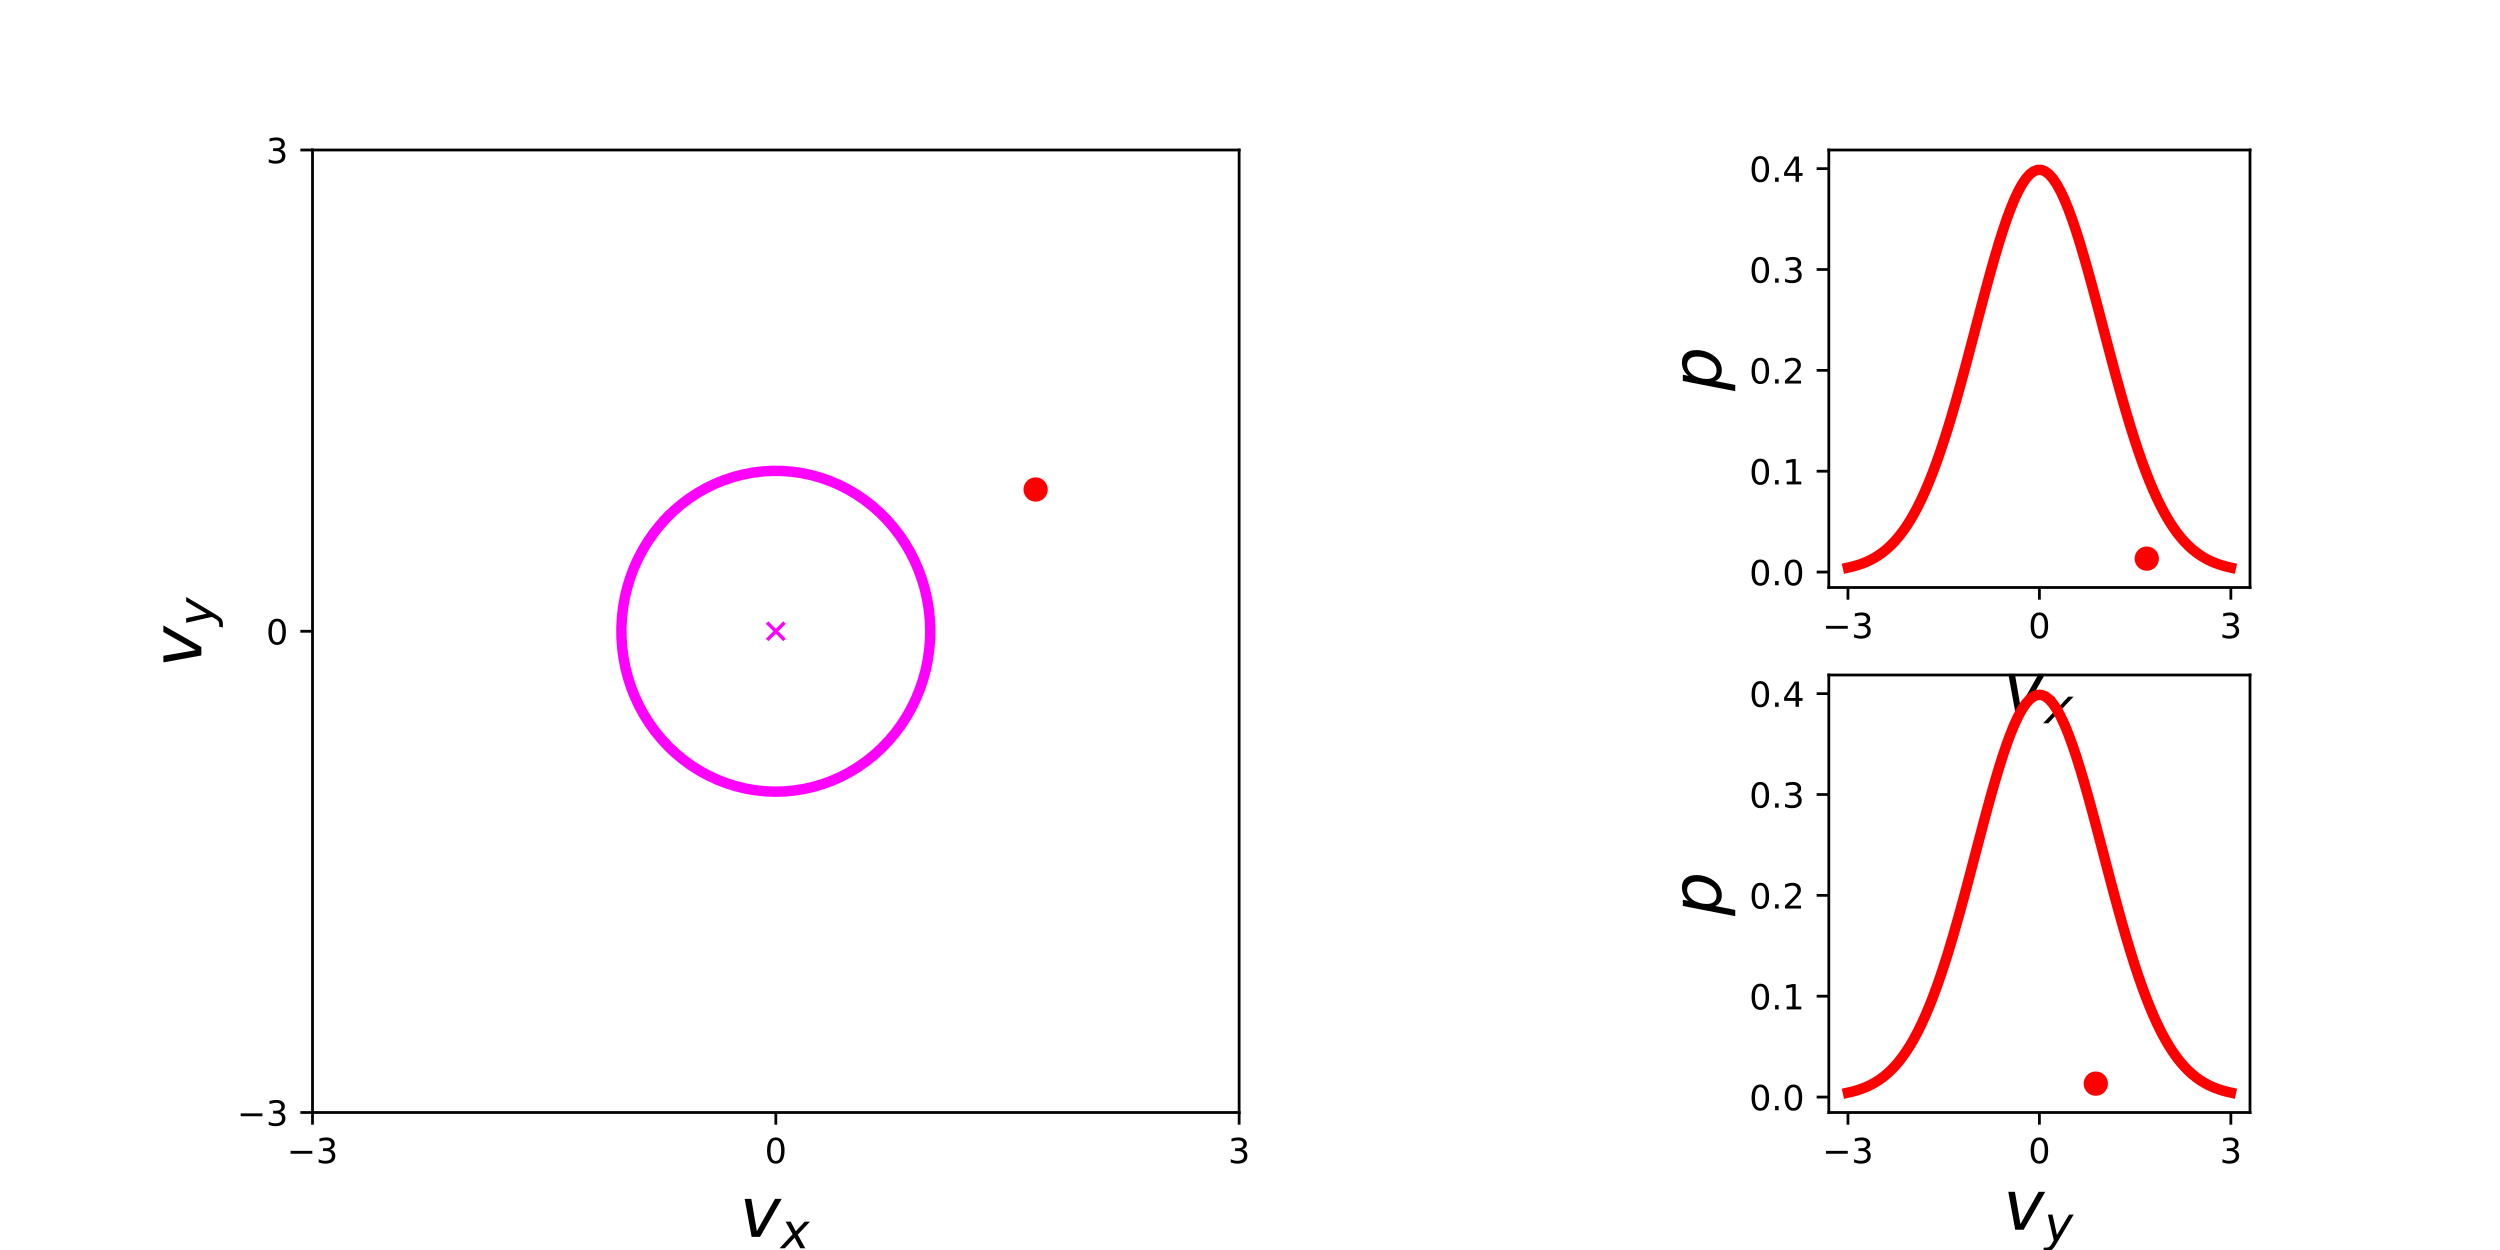
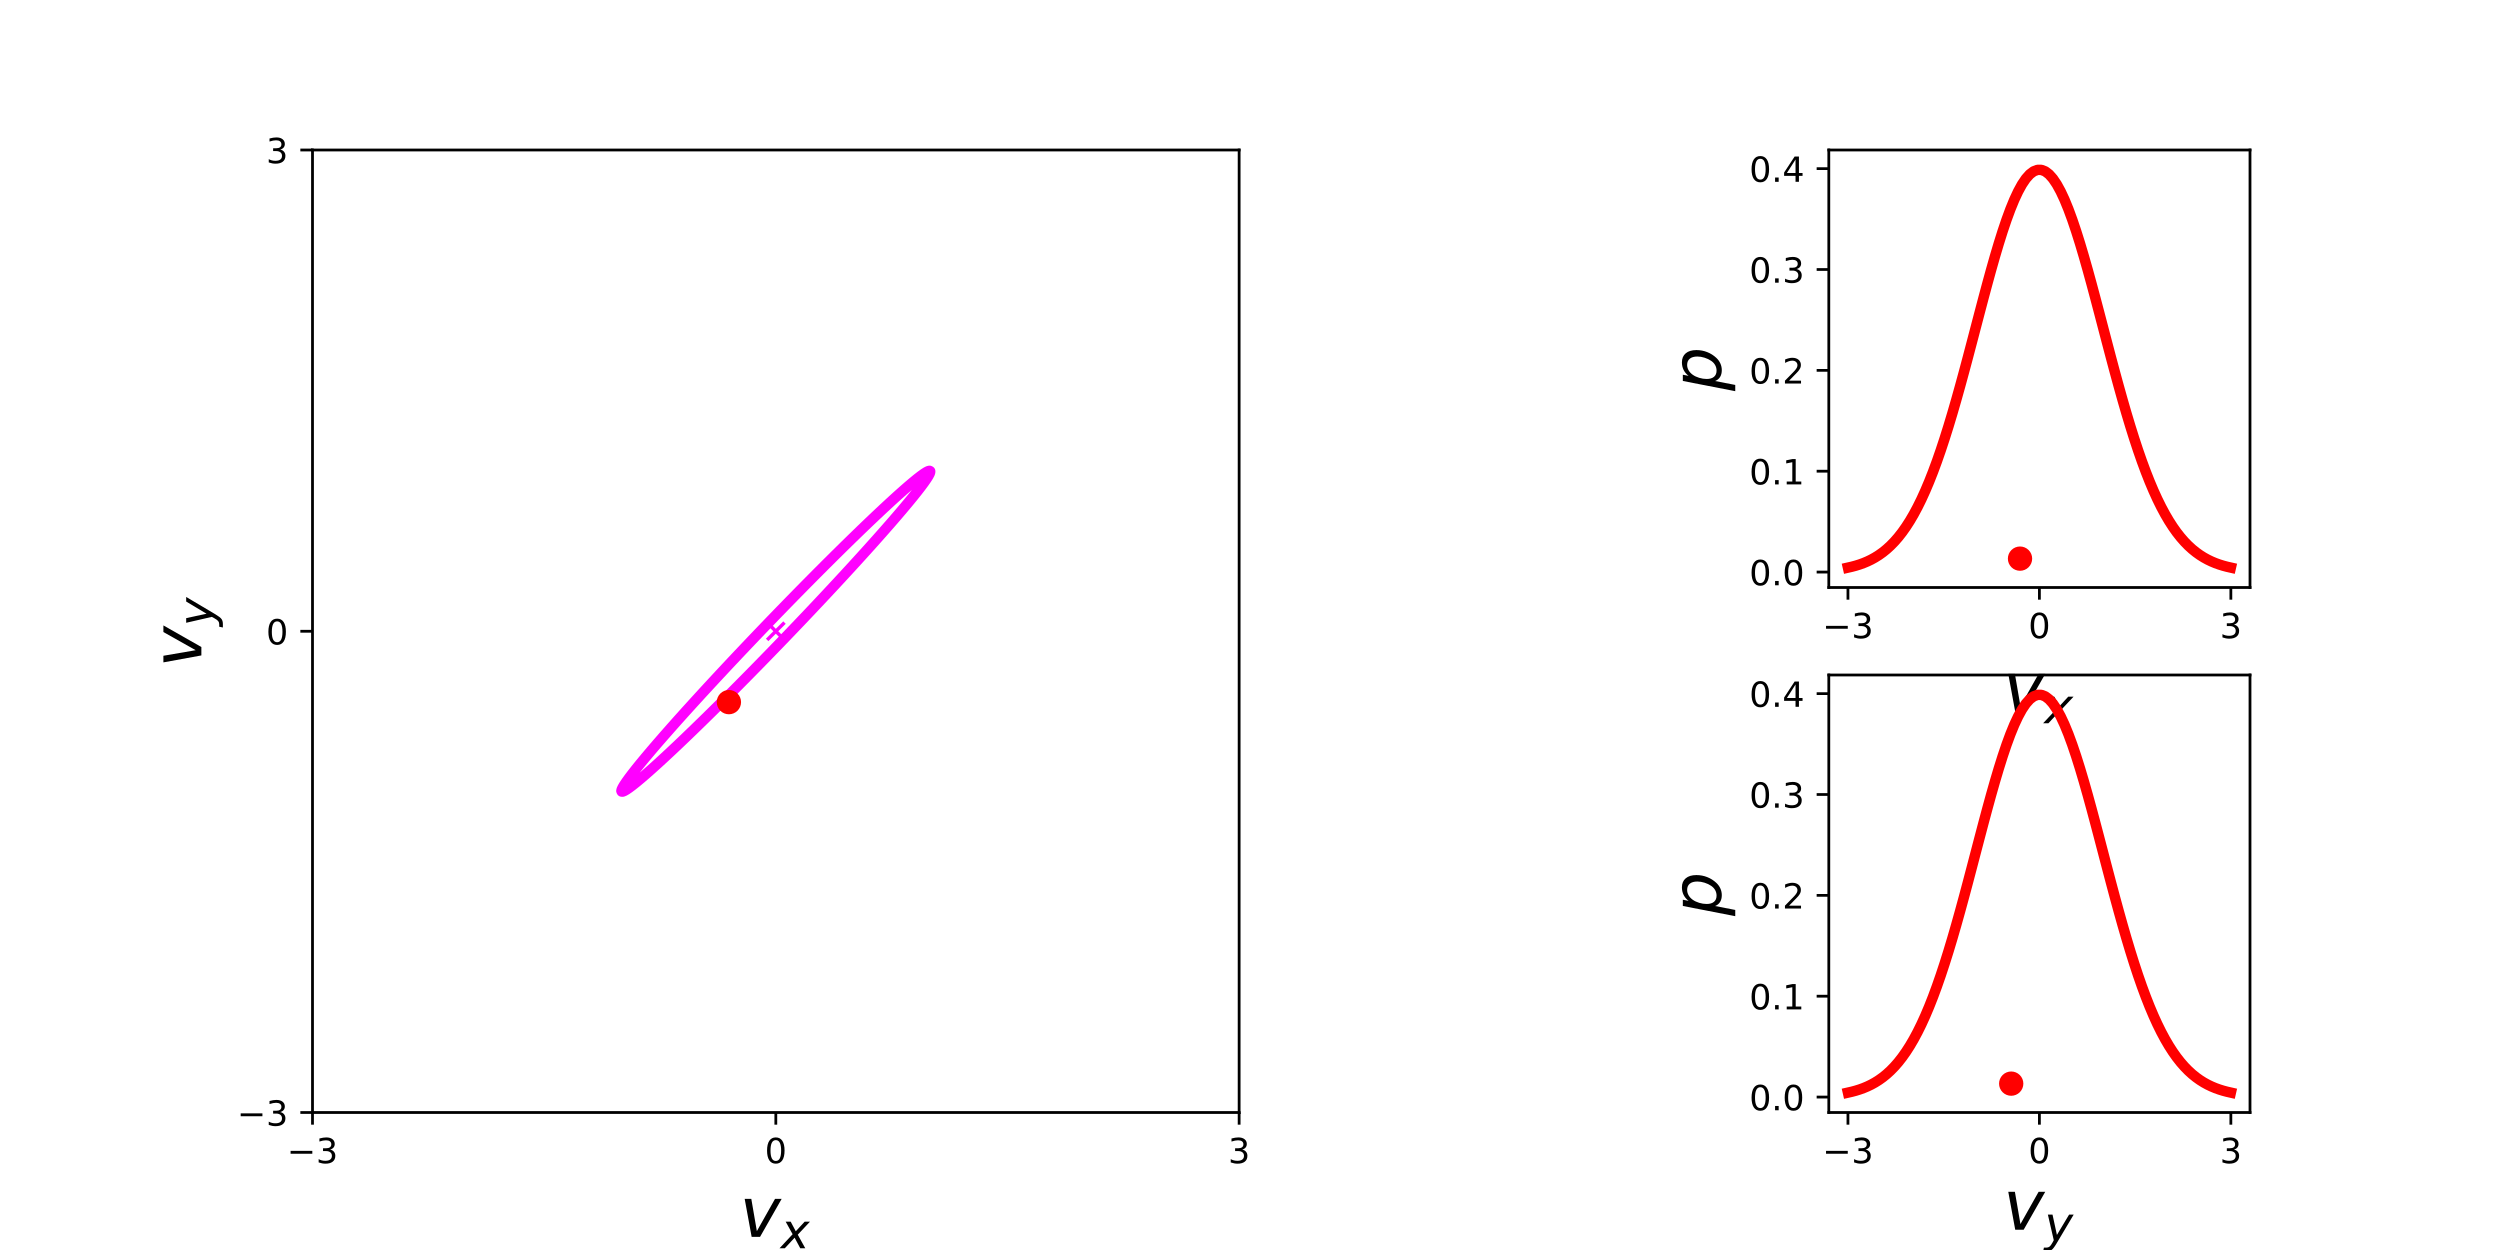
<svg xmlns="http://www.w3.org/2000/svg" xmlns:xlink="http://www.w3.org/1999/xlink" width="720pt" height="360pt" viewBox="0 0 720 360" version="1.1">
  <defs>
    <style type="text/css">*{stroke-linejoin: round; stroke-linecap: butt}</style>
  </defs>
  <g id="figure_1">
    <g id="patch_1">
      <path d="M 0 360  L 720 360  L 720 0  L 0 0  L 0 360  z " style="fill: none" />
    </g>
    <g id="axes_1" />
    <g id="axes_2" />
    <g id="axes_3" />
    <g id="axes_4" />
    <g id="axes_5" />
    <g id="axes_6" />
    <g id="axes_7" />
    <g id="axes_8" />
    <g id="axes_9">
      <g id="patch_2">
        <path d="M 90 320.4  L 356.87 320.4  L 356.87 43.2  L 90 43.2  L 90 320.4  z " style="fill: none" />
      </g>
      <g id="matplotlib.axis_1">
        <g id="xtick_1">
          <g id="line2d_1">
            <defs>
-               <path id="mcb1a6819c2" d="M 0 0  L 0 3.5  " style="stroke: #000000; stroke-width: 0.8" />
+               <path id="maa0706784d" d="M 0 0  L 0 3.5  " style="stroke: #000000; stroke-width: 0.8" />
            </defs>
            <g>
-               <use xlink:href="#mcb1a6819c2" x="90" y="320.4" style="stroke: #000000; stroke-width: 0.8" />
+               <use xlink:href="#maa0706784d" x="90" y="320.4" style="stroke: #000000; stroke-width: 0.8" />
            </g>
          </g>
          <g id="text_1">
            <g transform="translate(82.62891 334.9984) scale(0.1 -0.1)">
              <defs>
                <path id="DejaVuSans-2212" d="M 678 2272  L 4684 2272  L 4684 1741  L 678 1741  L 678 2272  z " transform="scale(0.015625)" />
                <path id="DejaVuSans-33" d="M 2597 2516  Q 3050 2419 3304 2112  Q 3559 1806 3559 1356  Q 3559 666 3084 287  Q 2609 -91 1734 -91  Q 1441 -91 1130 -33  Q 819 25 488 141  L 488 750  Q 750 597 1062 519  Q 1375 441 1716 441  Q 2309 441 2620 675  Q 2931 909 2931 1356  Q 2931 1769 2642 2001  Q 2353 2234 1838 2234  L 1294 2234  L 1294 2753  L 1863 2753  Q 2328 2753 2575 2939  Q 2822 3125 2822 3475  Q 2822 3834 2567 4026  Q 2313 4219 1838 4219  Q 1578 4219 1281 4162  Q 984 4106 628 3988  L 628 4550  Q 988 4650 1302 4700  Q 1616 4750 1894 4750  Q 2613 4750 3031 4423  Q 3450 4097 3450 3541  Q 3450 3153 3228 2886  Q 3006 2619 2597 2516  z " transform="scale(0.015625)" />
              </defs>
              <use xlink:href="#DejaVuSans-2212" />
              <use xlink:href="#DejaVuSans-33" transform="translate(83.78906 0)" />
            </g>
          </g>
        </g>
        <g id="xtick_2">
          <g id="line2d_2">
            <g>
-               <use xlink:href="#mcb1a6819c2" x="223.435" y="320.4" style="stroke: #000000; stroke-width: 0.8" />
+               <use xlink:href="#maa0706784d" x="223.435" y="320.4" style="stroke: #000000; stroke-width: 0.8" />
            </g>
          </g>
          <g id="text_2">
            <g transform="translate(220.2535 334.9984) scale(0.1 -0.1)">
              <defs>
                <path id="DejaVuSans-30" d="M 2034 4250  Q 1547 4250 1301 3770  Q 1056 3291 1056 2328  Q 1056 1369 1301 889  Q 1547 409 2034 409  Q 2525 409 2770 889  Q 3016 1369 3016 2328  Q 3016 3291 2770 3770  Q 2525 4250 2034 4250  z M 2034 4750  Q 2819 4750 3233 4129  Q 3647 3509 3647 2328  Q 3647 1150 3233 529  Q 2819 -91 2034 -91  Q 1250 -91 836 529  Q 422 1150 422 2328  Q 422 3509 836 4129  Q 1250 4750 2034 4750  z " transform="scale(0.015625)" />
              </defs>
              <use xlink:href="#DejaVuSans-30" />
            </g>
          </g>
        </g>
        <g id="xtick_3">
          <g id="line2d_3">
            <g>
-               <use xlink:href="#mcb1a6819c2" x="356.87" y="320.4" style="stroke: #000000; stroke-width: 0.8" />
+               <use xlink:href="#maa0706784d" x="356.87" y="320.4" style="stroke: #000000; stroke-width: 0.8" />
            </g>
          </g>
          <g id="text_3">
            <g transform="translate(353.6883 334.9984) scale(0.1 -0.1)">
              <use xlink:href="#DejaVuSans-33" />
            </g>
          </g>
        </g>
        <g id="text_4">
          <g transform="translate(213.0348 356.275) scale(0.2 -0.2)">
            <defs>
              <path id="DejaVuSans-Oblique-76" d="M 459 3500  L 1069 3500  L 1581 525  L 3256 3500  L 3866 3500  L 1875 0  L 1100 0  L 459 3500  z " transform="scale(0.015625)" />
              <path id="DejaVuSans-Oblique-78" d="M 3841 3500  L 2234 1784  L 3219 0  L 2559 0  L 1819 1388  L 531 0  L -166 0  L 1556 1844  L 641 3500  L 1300 3500  L 1972 2234  L 3144 3500  L 3841 3500  z " transform="scale(0.015625)" />
            </defs>
            <use xlink:href="#DejaVuSans-Oblique-76" transform="translate(0 0.3125)" />
            <use xlink:href="#DejaVuSans-Oblique-78" transform="translate(59.17969 -16.09375) scale(0.7)" />
          </g>
        </g>
      </g>
      <g id="matplotlib.axis_2">
        <g id="ytick_1">
          <g id="line2d_4">
            <defs>
-               <path id="m3bd72b417e" d="M 0 0  L -3.5 0  " style="stroke: #000000; stroke-width: 0.8" />
+               <path id="m2e314d49d0" d="M 0 0  L -3.5 0  " style="stroke: #000000; stroke-width: 0.8" />
            </defs>
            <g>
-               <use xlink:href="#m3bd72b417e" x="90" y="320.4" style="stroke: #000000; stroke-width: 0.8" />
+               <use xlink:href="#m2e314d49d0" x="90" y="320.4" style="stroke: #000000; stroke-width: 0.8" />
            </g>
          </g>
          <g id="text_5">
            <g transform="translate(68.25781 324.1992) scale(0.1 -0.1)">
              <use xlink:href="#DejaVuSans-2212" />
              <use xlink:href="#DejaVuSans-33" transform="translate(83.78906 0)" />
            </g>
          </g>
        </g>
        <g id="ytick_2">
          <g id="line2d_5">
            <g>
-               <use xlink:href="#m3bd72b417e" x="90" y="181.8" style="stroke: #000000; stroke-width: 0.8" />
+               <use xlink:href="#m2e314d49d0" x="90" y="181.8" style="stroke: #000000; stroke-width: 0.8" />
            </g>
          </g>
          <g id="text_6">
            <g transform="translate(76.6375 185.5992) scale(0.1 -0.1)">
              <use xlink:href="#DejaVuSans-30" />
            </g>
          </g>
        </g>
        <g id="ytick_3">
          <g id="line2d_6">
            <g>
-               <use xlink:href="#m3bd72b417e" x="90" y="43.2" style="stroke: #000000; stroke-width: 0.8" />
+               <use xlink:href="#m2e314d49d0" x="90" y="43.2" style="stroke: #000000; stroke-width: 0.8" />
            </g>
          </g>
          <g id="text_7">
            <g transform="translate(76.6375 46.99922) scale(0.1 -0.1)">
              <use xlink:href="#DejaVuSans-33" />
            </g>
          </g>
        </g>
        <g id="text_8">
          <g transform="translate(58.05781 192.2) rotate(-90) scale(0.2 -0.2)">
            <defs>
              <path id="DejaVuSans-Oblique-79" d="M 1588 -325  Q 1188 -997 936 -1164  Q 684 -1331 294 -1331  L -159 -1331  L -63 -850  L 269 -850  Q 509 -850 678 -719  Q 847 -588 1056 -206  L 1234 128  L 459 3500  L 1069 3500  L 1650 819  L 3256 3500  L 3859 3500  L 1588 -325  z " transform="scale(0.015625)" />
            </defs>
            <use xlink:href="#DejaVuSans-Oblique-76" transform="translate(0 0.3125)" />
            <use xlink:href="#DejaVuSans-Oblique-79" transform="translate(59.17969 -16.09375) scale(0.7)" />
          </g>
        </g>
      </g>
      <g id="line2d_7">
        <defs>
-           <path id="me25bc5cab5" d="M -2.5 2.5  L 2.5 -2.5  M -2.5 -2.5  L 2.5 2.5  " style="stroke: #ff00ff" />
+           <path id="m8264de5bcd" d="M -2.5 2.5  L 2.5 -2.5  M -2.5 -2.5  L 2.5 2.5  " style="stroke: #ff00ff" />
        </defs>
-         <g clip-path="url(#p17a800eccc)">
-           <use xlink:href="#me25bc5cab5" x="223.435" y="181.8" style="fill: #ff00ff; stroke: #ff00ff" />
+         <g clip-path="url(#pafde3e04aa)">
+           <use xlink:href="#m8264de5bcd" x="223.435" y="181.8" style="fill: #ff00ff; stroke: #ff00ff" />
        </g>
      </g>
      <g id="line2d_8">
-         <path d="M 191.984 149.132  L 194.042 147.125  L 196.218 145.259  L 198.504 143.54  L 200.891 141.974  L 203.368 140.569  L 205.926 139.33  L 208.554 138.262  L 211.243 137.37  L 213.98 136.656  L 216.756 136.124  L 219.558 135.776  L 222.376 135.613  L 225.199 135.636  L 228.014 135.845  L 230.811 136.24  L 233.578 136.817  L 236.304 137.576  L 238.978 138.513  L 241.59 139.624  L 244.129 140.905  L 246.584 142.351  L 248.946 143.955  L 251.206 145.712  L 253.354 147.614  L 255.381 149.654  L 257.279 151.823  L 259.041 154.113  L 260.66 156.515  L 262.129 159.018  L 263.442 161.613  L 264.595 164.289  L 265.581 167.036  L 266.397 169.843  L 267.041 172.697  L 267.509 175.588  L 267.8 178.504  L 267.912 181.433  L 267.844 184.364  L 267.598 187.285  L 267.175 190.183  L 266.575 193.048  L 265.801 195.867  L 264.857 198.63  L 263.746 201.325  L 262.472 203.941  L 261.042 206.468  L 259.46 208.896  L 257.733 211.215  L 255.868 213.415  L 253.872 215.488  L 251.754 217.426  L 249.521 219.22  L 247.184 220.863  L 244.751 222.349  L 242.232 223.671  L 239.638 224.825  L 236.978 225.806  L 234.264 226.61  L 231.506 227.233  L 228.715 227.673  L 225.904 227.929  L 223.082 227.999  L 220.262 227.882  L 217.454 227.58  L 214.671 227.094  L 211.923 226.426  L 209.221 225.578  L 206.577 224.553  L 204 223.356  L 201.502 221.992  L 199.092 220.467  L 196.78 218.785  L 194.575 216.955  L 192.487 214.983  L 190.523 212.877  L 188.692 210.646  L 187 208.299  L 185.456 205.846  L 184.064 203.295  L 182.831 200.658  L 181.761 197.945  L 180.859 195.167  L 180.128 192.336  L 179.572 189.461  L 179.193 186.556  L 178.992 183.632  L 178.969 180.701  L 179.126 177.773  L 179.461 174.862  L 179.973 171.979  L 180.66 169.136  L 181.52 166.344  L 182.548 163.613  L 183.74 160.956  L 185.093 158.383  L 186.6 155.905  L 188.255 153.53  L 190.052 151.269  L 191.984 149.132  " clip-path="url(#p17a800eccc)" style="fill: none; stroke: #ff00ff; stroke-width: 3; stroke-linecap: square" />
+         <path d="M 221.211 179.49  L 224.033 176.568  L 226.852 173.667  L 229.658 170.799  L 232.439 167.976  L 235.183 165.207  L 237.88 162.506  L 240.519 159.883  L 243.09 157.347  L 245.581 154.91  L 247.982 152.582  L 250.285 150.371  L 252.48 148.286  L 254.558 146.337  L 256.511 144.53  L 258.33 142.874  L 260.009 141.374  L 261.541 140.037  L 262.919 138.868  L 264.138 137.872  L 265.194 137.053  L 266.081 136.414  L 266.796 135.958  L 267.337 135.686  L 267.701 135.6  L 267.887 135.7  L 267.894 135.986  L 267.722 136.456  L 267.371 137.109  L 266.844 137.942  L 266.142 138.951  L 265.267 140.133  L 264.225 141.483  L 263.018 142.995  L 261.652 144.663  L 260.131 146.481  L 258.464 148.441  L 256.655 150.535  L 254.712 152.755  L 252.643 155.093  L 250.457 157.537  L 248.162 160.08  L 245.767 162.71  L 243.283 165.416  L 240.718 168.189  L 238.084 171.017  L 235.391 173.888  L 232.65 176.79  L 229.871 179.713  L 227.067 182.645  L 224.248 185.573  L 221.426 188.486  L 218.612 191.372  L 215.817 194.219  L 213.053 197.016  L 210.331 199.752  L 207.662 202.416  L 205.056 204.997  L 202.524 207.484  L 200.076 209.868  L 197.723 212.139  L 195.473 214.288  L 193.335 216.306  L 191.319 218.185  L 189.432 219.917  L 187.682 221.496  L 186.076 222.915  L 184.62 224.169  L 183.321 225.252  L 182.183 226.16  L 181.211 226.889  L 180.409 227.437  L 179.781 227.801  L 179.328 227.98  L 179.053 227.973  L 178.957 227.78  L 179.039 227.402  L 179.301 226.84  L 179.74 226.097  L 180.355 225.175  L 181.144 224.079  L 182.103 222.813  L 183.228 221.381  L 184.515 219.79  L 185.959 218.046  L 187.554 216.157  L 189.293 214.128  L 191.17 211.97  L 193.177 209.69  L 195.305 207.298  L 197.547 204.803  L 199.893 202.216  L 202.334 199.546  L 204.86 196.805  L 207.461 194.003  L 210.125 191.153  L 212.844 188.264  L 215.605 185.35  L 218.398 182.421  L 221.211 179.49  " clip-path="url(#pafde3e04aa)" style="fill: none; stroke: #ff00ff; stroke-width: 3; stroke-linecap: square" />
      </g>
      <g id="line2d_9">
-         <path d="M 298.262 140.977  " clip-path="url(#p17a800eccc)" style="fill: none; stroke: #ff0000; stroke-width: 3; stroke-linecap: square" />
+         <path d="M 209.924 202.215  " clip-path="url(#pafde3e04aa)" style="fill: none; stroke: #ff0000; stroke-width: 3; stroke-linecap: square" />
        <defs>
-           <path id="ma39005c902" d="M 0 3  C 0.796 3 1.559 2.684 2.121 2.121  C 2.684 1.559 3 0.796 3 0  C 3 -0.796 2.684 -1.559 2.121 -2.121  C 1.559 -2.684 0.796 -3 0 -3  C -0.796 -3 -1.559 -2.684 -2.121 -2.121  C -2.684 -1.559 -3 -0.796 -3 0  C -3 0.796 -2.684 1.559 -2.121 2.121  C -1.559 2.684 -0.796 3 0 3  z " style="stroke: #ff0000" />
+           <path id="m47c8192822" d="M 0 3  C 0.796 3 1.559 2.684 2.121 2.121  C 2.684 1.559 3 0.796 3 0  C 3 -0.796 2.684 -1.559 2.121 -2.121  C 1.559 -2.684 0.796 -3 0 -3  C -0.796 -3 -1.559 -2.684 -2.121 -2.121  C -2.684 -1.559 -3 -0.796 -3 0  C -3 0.796 -2.684 1.559 -2.121 2.121  C -1.559 2.684 -0.796 3 0 3  z " style="stroke: #ff0000" />
        </defs>
-         <g clip-path="url(#p17a800eccc)">
-           <use xlink:href="#ma39005c902" x="298.262" y="140.977" style="fill: #ff0000; stroke: #ff0000" />
+         <g clip-path="url(#pafde3e04aa)">
+           <use xlink:href="#m47c8192822" x="209.924" y="202.215" style="fill: #ff0000; stroke: #ff0000" />
        </g>
      </g>
      <g id="patch_3">
        <path d="M 90 320.4  L 90 43.2  " style="fill: none; stroke: #000000; stroke-width: 0.8; stroke-linejoin: miter; stroke-linecap: square" />
      </g>
      <g id="patch_4">
        <path d="M 356.87 320.4  L 356.87 43.2  " style="fill: none; stroke: #000000; stroke-width: 0.8; stroke-linejoin: miter; stroke-linecap: square" />
      </g>
      <g id="patch_5">
        <path d="M 90 320.4  L 356.87 320.4  " style="fill: none; stroke: #000000; stroke-width: 0.8; stroke-linejoin: miter; stroke-linecap: square" />
      </g>
      <g id="patch_6">
        <path d="M 90 43.2  L 356.87 43.2  " style="fill: none; stroke: #000000; stroke-width: 0.8; stroke-linejoin: miter; stroke-linecap: square" />
      </g>
    </g>
    <g id="axes_10">
      <g id="patch_7">
        <path d="M 526.696 169.2  L 648 169.2  L 648 43.2  L 526.696 43.2  L 526.696 169.2  z " style="fill: none" />
      </g>
      <g id="matplotlib.axis_3">
        <g id="xtick_4">
          <g id="line2d_10">
            <g>
-               <use xlink:href="#mcb1a6819c2" x="532.209" y="169.2" style="stroke: #000000; stroke-width: 0.8" />
+               <use xlink:href="#maa0706784d" x="532.209" y="169.2" style="stroke: #000000; stroke-width: 0.8" />
            </g>
          </g>
          <g id="text_9">
            <g transform="translate(524.8384 183.7984) scale(0.1 -0.1)">
              <use xlink:href="#DejaVuSans-2212" />
              <use xlink:href="#DejaVuSans-33" transform="translate(83.78906 0)" />
            </g>
          </g>
        </g>
        <g id="xtick_5">
          <g id="line2d_11">
            <g>
-               <use xlink:href="#mcb1a6819c2" x="587.348" y="169.2" style="stroke: #000000; stroke-width: 0.8" />
+               <use xlink:href="#maa0706784d" x="587.348" y="169.2" style="stroke: #000000; stroke-width: 0.8" />
            </g>
          </g>
          <g id="text_10">
            <g transform="translate(584.1666 183.7984) scale(0.1 -0.1)">
              <use xlink:href="#DejaVuSans-30" />
            </g>
          </g>
        </g>
        <g id="xtick_6">
          <g id="line2d_12">
            <g>
-               <use xlink:href="#mcb1a6819c2" x="642.486" y="169.2" style="stroke: #000000; stroke-width: 0.8" />
+               <use xlink:href="#maa0706784d" x="642.486" y="169.2" style="stroke: #000000; stroke-width: 0.8" />
            </g>
          </g>
          <g id="text_11">
            <g transform="translate(639.3049 183.7984) scale(0.1 -0.1)">
              <use xlink:href="#DejaVuSans-33" />
            </g>
          </g>
        </g>
        <g id="text_12">
          <g transform="translate(576.9478 205.075) scale(0.2 -0.2)">
            <use xlink:href="#DejaVuSans-Oblique-76" transform="translate(0 0.3125)" />
            <use xlink:href="#DejaVuSans-Oblique-78" transform="translate(59.17969 -16.09375) scale(0.7)" />
          </g>
        </g>
      </g>
      <g id="matplotlib.axis_4">
        <g id="ytick_4">
          <g id="line2d_13">
            <g>
-               <use xlink:href="#m3bd72b417e" x="526.696" y="164.76" style="stroke: #000000; stroke-width: 0.8" />
+               <use xlink:href="#m2e314d49d0" x="526.696" y="164.76" style="stroke: #000000; stroke-width: 0.8" />
            </g>
          </g>
          <g id="text_13">
            <g transform="translate(503.7925 168.5593) scale(0.1 -0.1)">
              <defs>
                <path id="DejaVuSans-2e" d="M 684 794  L 1344 794  L 1344 0  L 684 0  L 684 794  z " transform="scale(0.015625)" />
              </defs>
              <use xlink:href="#DejaVuSans-30" />
              <use xlink:href="#DejaVuSans-2e" transform="translate(63.62305 0)" />
              <use xlink:href="#DejaVuSans-30" transform="translate(95.41016 0)" />
            </g>
          </g>
        </g>
        <g id="ytick_5">
          <g id="line2d_14">
            <g>
-               <use xlink:href="#m3bd72b417e" x="526.696" y="135.712" style="stroke: #000000; stroke-width: 0.8" />
+               <use xlink:href="#m2e314d49d0" x="526.696" y="135.712" style="stroke: #000000; stroke-width: 0.8" />
            </g>
          </g>
          <g id="text_14">
            <g transform="translate(503.7925 139.511) scale(0.1 -0.1)">
              <defs>
                <path id="DejaVuSans-31" d="M 794 531  L 1825 531  L 1825 4091  L 703 3866  L 703 4441  L 1819 4666  L 2450 4666  L 2450 531  L 3481 531  L 3481 0  L 794 0  L 794 531  z " transform="scale(0.015625)" />
              </defs>
              <use xlink:href="#DejaVuSans-30" />
              <use xlink:href="#DejaVuSans-2e" transform="translate(63.62305 0)" />
              <use xlink:href="#DejaVuSans-31" transform="translate(95.41016 0)" />
            </g>
          </g>
        </g>
        <g id="ytick_6">
          <g id="line2d_15">
            <g>
-               <use xlink:href="#m3bd72b417e" x="526.696" y="106.663" style="stroke: #000000; stroke-width: 0.8" />
+               <use xlink:href="#m2e314d49d0" x="526.696" y="106.663" style="stroke: #000000; stroke-width: 0.8" />
            </g>
          </g>
          <g id="text_15">
            <g transform="translate(503.7925 110.4627) scale(0.1 -0.1)">
              <defs>
                <path id="DejaVuSans-32" d="M 1228 531  L 3431 531  L 3431 0  L 469 0  L 469 531  Q 828 903 1448 1529  Q 2069 2156 2228 2338  Q 2531 2678 2651 2914  Q 2772 3150 2772 3378  Q 2772 3750 2511 3984  Q 2250 4219 1831 4219  Q 1534 4219 1204 4116  Q 875 4013 500 3803  L 500 4441  Q 881 4594 1212 4672  Q 1544 4750 1819 4750  Q 2544 4750 2975 4387  Q 3406 4025 3406 3419  Q 3406 3131 3298 2873  Q 3191 2616 2906 2266  Q 2828 2175 2409 1742  Q 1991 1309 1228 531  z " transform="scale(0.015625)" />
              </defs>
              <use xlink:href="#DejaVuSans-30" />
              <use xlink:href="#DejaVuSans-2e" transform="translate(63.62305 0)" />
              <use xlink:href="#DejaVuSans-32" transform="translate(95.41016 0)" />
            </g>
          </g>
        </g>
        <g id="ytick_7">
          <g id="line2d_16">
            <g>
-               <use xlink:href="#m3bd72b417e" x="526.696" y="77.615" style="stroke: #000000; stroke-width: 0.8" />
+               <use xlink:href="#m2e314d49d0" x="526.696" y="77.615" style="stroke: #000000; stroke-width: 0.8" />
            </g>
          </g>
          <g id="text_16">
            <g transform="translate(503.7925 81.41437) scale(0.1 -0.1)">
              <use xlink:href="#DejaVuSans-30" />
              <use xlink:href="#DejaVuSans-2e" transform="translate(63.62305 0)" />
              <use xlink:href="#DejaVuSans-33" transform="translate(95.41016 0)" />
            </g>
          </g>
        </g>
        <g id="ytick_8">
          <g id="line2d_17">
            <g>
-               <use xlink:href="#m3bd72b417e" x="526.696" y="48.567" style="stroke: #000000; stroke-width: 0.8" />
+               <use xlink:href="#m2e314d49d0" x="526.696" y="48.567" style="stroke: #000000; stroke-width: 0.8" />
            </g>
          </g>
          <g id="text_17">
            <g transform="translate(503.7925 52.36605) scale(0.1 -0.1)">
              <defs>
                <path id="DejaVuSans-34" d="M 2419 4116  L 825 1625  L 2419 1625  L 2419 4116  z M 2253 4666  L 3047 4666  L 3047 1625  L 3713 1625  L 3713 1100  L 3047 1100  L 3047 0  L 2419 0  L 2419 1100  L 313 1100  L 313 1709  L 2253 4666  z " transform="scale(0.015625)" />
              </defs>
              <use xlink:href="#DejaVuSans-30" />
              <use xlink:href="#DejaVuSans-2e" transform="translate(63.62305 0)" />
              <use xlink:href="#DejaVuSans-34" transform="translate(95.41016 0)" />
            </g>
          </g>
        </g>
        <g id="text_18">
          <g transform="translate(495.5925 112.6) rotate(-90) scale(0.2 -0.2)">
            <defs>
              <path id="DejaVuSans-Oblique-70" d="M 3175 2156  Q 3175 2616 2975 2859  Q 2775 3103 2400 3103  Q 2144 3103 1911 2972  Q 1678 2841 1497 2591  Q 1319 2344 1212 1994  Q 1106 1644 1106 1300  Q 1106 863 1306 627  Q 1506 391 1875 391  Q 2147 391 2380 519  Q 2613 647 2778 891  Q 2956 1147 3065 1494  Q 3175 1841 3175 2156  z M 1394 2969  Q 1625 3272 1939 3428  Q 2253 3584 2638 3584  Q 3175 3584 3472 3232  Q 3769 2881 3769 2247  Q 3769 1728 3584 1258  Q 3400 788 3053 416  Q 2822 169 2531 39  Q 2241 -91 1919 -91  Q 1547 -91 1294 64  Q 1041 219 916 525  L 556 -1331  L -19 -1331  L 922 3500  L 1497 3500  L 1394 2969  z " transform="scale(0.015625)" />
            </defs>
            <use xlink:href="#DejaVuSans-Oblique-70" />
          </g>
        </g>
      </g>
      <g id="line2d_18">
-         <path d="M 532.209 163.473  L 533.323 163.219  L 534.437 162.922  L 535.551 162.575  L 536.665 162.173  L 537.779 161.708  L 538.893 161.173  L 540.007 160.559  L 541.121 159.858  L 542.235 159.062  L 543.349 158.16  L 544.462 157.143  L 545.576 156.002  L 546.69 154.727  L 547.804 153.309  L 548.918 151.738  L 550.032 150.006  L 551.146 148.104  L 552.26 146.027  L 553.374 143.768  L 554.488 141.322  L 555.602 138.688  L 556.715 135.864  L 557.829 132.851  L 558.943 129.653  L 560.057 126.277  L 561.171 122.731  L 562.285 119.026  L 563.399 115.176  L 564.513 111.2  L 565.627 107.118  L 566.741 102.951  L 567.854 98.726  L 568.968 94.472  L 570.082 90.217  L 571.196 85.995  L 572.31 81.838  L 573.424 77.783  L 574.538 73.863  L 575.652 70.116  L 576.766 66.575  L 577.88 63.275  L 578.994 60.248  L 580.107 57.526  L 581.221 55.137  L 582.335 53.105  L 583.449 51.452  L 584.563 50.197  L 585.677 49.352  L 586.791 48.927  L 587.905 48.927  L 589.019 49.352  L 590.133 50.197  L 591.246 51.452  L 592.36 53.105  L 593.474 55.137  L 594.588 57.526  L 595.702 60.248  L 596.816 63.275  L 597.93 66.575  L 599.044 70.116  L 600.158 73.863  L 601.272 77.783  L 602.386 81.838  L 603.499 85.995  L 604.613 90.217  L 605.727 94.472  L 606.841 98.726  L 607.955 102.951  L 609.069 107.118  L 610.183 111.2  L 611.297 115.176  L 612.411 119.026  L 613.525 122.731  L 614.639 126.277  L 615.752 129.653  L 616.866 132.851  L 617.98 135.864  L 619.094 138.688  L 620.208 141.322  L 621.322 143.768  L 622.436 146.027  L 623.55 148.104  L 624.664 150.006  L 625.778 151.738  L 626.891 153.309  L 628.005 154.727  L 629.119 156.002  L 630.233 157.143  L 631.347 158.16  L 632.461 159.062  L 633.575 159.858  L 634.689 160.559  L 635.803 161.173  L 636.917 161.708  L 638.031 162.173  L 639.144 162.575  L 640.258 162.922  L 641.372 163.219  L 642.486 163.473  " clip-path="url(#pdb6c690227)" style="fill: none; stroke: #ff0000; stroke-width: 3; stroke-linecap: square" />
+         <path d="M 532.209 163.473  L 533.323 163.219  L 534.437 162.922  L 535.551 162.575  L 536.665 162.173  L 537.779 161.708  L 538.893 161.173  L 540.007 160.559  L 541.121 159.858  L 542.235 159.062  L 543.349 158.16  L 544.462 157.143  L 545.576 156.002  L 546.69 154.727  L 547.804 153.309  L 548.918 151.738  L 550.032 150.006  L 551.146 148.104  L 552.26 146.027  L 553.374 143.768  L 554.488 141.322  L 555.602 138.688  L 556.715 135.864  L 557.829 132.851  L 558.943 129.653  L 560.057 126.277  L 561.171 122.731  L 562.285 119.026  L 563.399 115.176  L 564.513 111.2  L 565.627 107.118  L 566.741 102.951  L 567.854 98.726  L 568.968 94.472  L 570.082 90.217  L 571.196 85.995  L 572.31 81.838  L 573.424 77.783  L 574.538 73.863  L 575.652 70.116  L 576.766 66.575  L 577.88 63.275  L 578.994 60.248  L 580.107 57.526  L 581.221 55.137  L 582.335 53.105  L 583.449 51.452  L 584.563 50.197  L 585.677 49.352  L 586.791 48.927  L 587.905 48.927  L 589.019 49.352  L 590.133 50.197  L 591.246 51.452  L 592.36 53.105  L 593.474 55.137  L 594.588 57.526  L 595.702 60.248  L 596.816 63.275  L 597.93 66.575  L 599.044 70.116  L 600.158 73.863  L 601.272 77.783  L 602.386 81.838  L 603.499 85.995  L 604.613 90.217  L 605.727 94.472  L 606.841 98.726  L 607.955 102.951  L 609.069 107.118  L 610.183 111.2  L 611.297 115.176  L 612.411 119.026  L 613.525 122.731  L 614.639 126.277  L 615.752 129.653  L 616.866 132.851  L 617.98 135.864  L 619.094 138.688  L 620.208 141.322  L 621.322 143.768  L 622.436 146.027  L 623.55 148.104  L 624.664 150.006  L 625.778 151.738  L 626.891 153.309  L 628.005 154.727  L 629.119 156.002  L 630.233 157.143  L 631.347 158.16  L 632.461 159.062  L 633.575 159.858  L 634.689 160.559  L 635.803 161.173  L 636.917 161.708  L 638.031 162.173  L 639.144 162.575  L 640.258 162.922  L 641.372 163.219  L 642.486 163.473  " clip-path="url(#p33964b046a)" style="fill: none; stroke: #ff0000; stroke-width: 3; stroke-linecap: square" />
      </g>
      <g id="line2d_19">
-         <path d="M 618.268 160.887  " clip-path="url(#pdb6c690227)" style="fill: none; stroke: #ff0000; stroke-width: 3; stroke-linecap: square" />
-         <g clip-path="url(#pdb6c690227)">
-           <use xlink:href="#ma39005c902" x="618.268" y="160.887" style="fill: #ff0000; stroke: #ff0000" />
+         <path d="M 581.765 160.887  " clip-path="url(#p33964b046a)" style="fill: none; stroke: #ff0000; stroke-width: 3; stroke-linecap: square" />
+         <g clip-path="url(#p33964b046a)">
+           <use xlink:href="#m47c8192822" x="581.765" y="160.887" style="fill: #ff0000; stroke: #ff0000" />
        </g>
      </g>
      <g id="patch_8">
        <path d="M 526.696 169.2  L 526.696 43.2  " style="fill: none; stroke: #000000; stroke-width: 0.8; stroke-linejoin: miter; stroke-linecap: square" />
      </g>
      <g id="patch_9">
        <path d="M 648 169.2  L 648 43.2  " style="fill: none; stroke: #000000; stroke-width: 0.8; stroke-linejoin: miter; stroke-linecap: square" />
      </g>
      <g id="patch_10">
        <path d="M 526.696 169.2  L 648 169.2  " style="fill: none; stroke: #000000; stroke-width: 0.8; stroke-linejoin: miter; stroke-linecap: square" />
      </g>
      <g id="patch_11">
        <path d="M 526.696 43.2  L 648 43.2  " style="fill: none; stroke: #000000; stroke-width: 0.8; stroke-linejoin: miter; stroke-linecap: square" />
      </g>
    </g>
    <g id="axes_11">
      <g id="patch_12">
        <path d="M 526.696 320.4  L 648 320.4  L 648 194.4  L 526.696 194.4  L 526.696 320.4  z " style="fill: none" />
      </g>
      <g id="matplotlib.axis_5">
        <g id="xtick_7">
          <g id="line2d_20">
            <g>
-               <use xlink:href="#mcb1a6819c2" x="532.209" y="320.4" style="stroke: #000000; stroke-width: 0.8" />
+               <use xlink:href="#maa0706784d" x="532.209" y="320.4" style="stroke: #000000; stroke-width: 0.8" />
            </g>
          </g>
          <g id="text_19">
            <g transform="translate(524.8384 334.9984) scale(0.1 -0.1)">
              <use xlink:href="#DejaVuSans-2212" />
              <use xlink:href="#DejaVuSans-33" transform="translate(83.78906 0)" />
            </g>
          </g>
        </g>
        <g id="xtick_8">
          <g id="line2d_21">
            <g>
-               <use xlink:href="#mcb1a6819c2" x="587.348" y="320.4" style="stroke: #000000; stroke-width: 0.8" />
+               <use xlink:href="#maa0706784d" x="587.348" y="320.4" style="stroke: #000000; stroke-width: 0.8" />
            </g>
          </g>
          <g id="text_20">
            <g transform="translate(584.1666 334.9984) scale(0.1 -0.1)">
              <use xlink:href="#DejaVuSans-30" />
            </g>
          </g>
        </g>
        <g id="xtick_9">
          <g id="line2d_22">
            <g>
-               <use xlink:href="#mcb1a6819c2" x="642.486" y="320.4" style="stroke: #000000; stroke-width: 0.8" />
+               <use xlink:href="#maa0706784d" x="642.486" y="320.4" style="stroke: #000000; stroke-width: 0.8" />
            </g>
          </g>
          <g id="text_21">
            <g transform="translate(639.3049 334.9984) scale(0.1 -0.1)">
              <use xlink:href="#DejaVuSans-33" />
            </g>
          </g>
        </g>
        <g id="text_22">
          <g transform="translate(576.9478 354.2344) scale(0.2 -0.2)">
            <use xlink:href="#DejaVuSans-Oblique-76" transform="translate(0 0.3125)" />
            <use xlink:href="#DejaVuSans-Oblique-79" transform="translate(59.17969 -16.09375) scale(0.7)" />
          </g>
        </g>
      </g>
      <g id="matplotlib.axis_6">
        <g id="ytick_9">
          <g id="line2d_23">
            <g>
-               <use xlink:href="#m3bd72b417e" x="526.696" y="315.96" style="stroke: #000000; stroke-width: 0.8" />
+               <use xlink:href="#m2e314d49d0" x="526.696" y="315.96" style="stroke: #000000; stroke-width: 0.8" />
            </g>
          </g>
          <g id="text_23">
            <g transform="translate(503.7925 319.7593) scale(0.1 -0.1)">
              <use xlink:href="#DejaVuSans-30" />
              <use xlink:href="#DejaVuSans-2e" transform="translate(63.62305 0)" />
              <use xlink:href="#DejaVuSans-30" transform="translate(95.41016 0)" />
            </g>
          </g>
        </g>
        <g id="ytick_10">
          <g id="line2d_24">
            <g>
-               <use xlink:href="#m3bd72b417e" x="526.696" y="286.912" style="stroke: #000000; stroke-width: 0.8" />
+               <use xlink:href="#m2e314d49d0" x="526.696" y="286.912" style="stroke: #000000; stroke-width: 0.8" />
            </g>
          </g>
          <g id="text_24">
            <g transform="translate(503.7925 290.711) scale(0.1 -0.1)">
              <use xlink:href="#DejaVuSans-30" />
              <use xlink:href="#DejaVuSans-2e" transform="translate(63.62305 0)" />
              <use xlink:href="#DejaVuSans-31" transform="translate(95.41016 0)" />
            </g>
          </g>
        </g>
        <g id="ytick_11">
          <g id="line2d_25">
            <g>
-               <use xlink:href="#m3bd72b417e" x="526.696" y="257.863" style="stroke: #000000; stroke-width: 0.8" />
+               <use xlink:href="#m2e314d49d0" x="526.696" y="257.863" style="stroke: #000000; stroke-width: 0.8" />
            </g>
          </g>
          <g id="text_25">
            <g transform="translate(503.7925 261.6627) scale(0.1 -0.1)">
              <use xlink:href="#DejaVuSans-30" />
              <use xlink:href="#DejaVuSans-2e" transform="translate(63.62305 0)" />
              <use xlink:href="#DejaVuSans-32" transform="translate(95.41016 0)" />
            </g>
          </g>
        </g>
        <g id="ytick_12">
          <g id="line2d_26">
            <g>
-               <use xlink:href="#m3bd72b417e" x="526.696" y="228.815" style="stroke: #000000; stroke-width: 0.8" />
+               <use xlink:href="#m2e314d49d0" x="526.696" y="228.815" style="stroke: #000000; stroke-width: 0.8" />
            </g>
          </g>
          <g id="text_26">
            <g transform="translate(503.7925 232.6144) scale(0.1 -0.1)">
              <use xlink:href="#DejaVuSans-30" />
              <use xlink:href="#DejaVuSans-2e" transform="translate(63.62305 0)" />
              <use xlink:href="#DejaVuSans-33" transform="translate(95.41016 0)" />
            </g>
          </g>
        </g>
        <g id="ytick_13">
          <g id="line2d_27">
            <g>
-               <use xlink:href="#m3bd72b417e" x="526.696" y="199.767" style="stroke: #000000; stroke-width: 0.8" />
+               <use xlink:href="#m2e314d49d0" x="526.696" y="199.767" style="stroke: #000000; stroke-width: 0.8" />
            </g>
          </g>
          <g id="text_27">
            <g transform="translate(503.7925 203.566) scale(0.1 -0.1)">
              <use xlink:href="#DejaVuSans-30" />
              <use xlink:href="#DejaVuSans-2e" transform="translate(63.62305 0)" />
              <use xlink:href="#DejaVuSans-34" transform="translate(95.41016 0)" />
            </g>
          </g>
        </g>
        <g id="text_28">
          <g transform="translate(495.5925 263.8) rotate(-90) scale(0.2 -0.2)">
            <use xlink:href="#DejaVuSans-Oblique-70" />
          </g>
        </g>
      </g>
      <g id="line2d_28">
-         <path d="M 532.209 314.673  L 533.323 314.419  L 534.437 314.122  L 535.551 313.775  L 536.665 313.373  L 537.779 312.908  L 538.893 312.373  L 540.007 311.759  L 541.121 311.058  L 542.235 310.262  L 543.349 309.36  L 544.462 308.343  L 545.576 307.202  L 546.69 305.927  L 547.804 304.509  L 548.918 302.938  L 550.032 301.206  L 551.146 299.304  L 552.26 297.227  L 553.374 294.968  L 554.488 292.522  L 555.602 289.888  L 556.715 287.064  L 557.829 284.051  L 558.943 280.853  L 560.057 277.477  L 561.171 273.931  L 562.285 270.226  L 563.399 266.376  L 564.513 262.4  L 565.627 258.318  L 566.741 254.151  L 567.854 249.926  L 568.968 245.672  L 570.082 241.417  L 571.196 237.195  L 572.31 233.038  L 573.424 228.983  L 574.538 225.063  L 575.652 221.316  L 576.766 217.775  L 577.88 214.475  L 578.994 211.448  L 580.107 208.726  L 581.221 206.337  L 582.335 204.305  L 583.449 202.652  L 584.563 201.397  L 585.677 200.552  L 586.791 200.127  L 587.905 200.127  L 589.019 200.552  L 590.133 201.397  L 591.246 202.652  L 592.36 204.305  L 593.474 206.337  L 594.588 208.726  L 595.702 211.448  L 596.816 214.475  L 597.93 217.775  L 599.044 221.316  L 600.158 225.063  L 601.272 228.983  L 602.386 233.038  L 603.499 237.195  L 604.613 241.417  L 605.727 245.672  L 606.841 249.926  L 607.955 254.151  L 609.069 258.318  L 610.183 262.4  L 611.297 266.376  L 612.411 270.226  L 613.525 273.931  L 614.639 277.477  L 615.752 280.853  L 616.866 284.051  L 617.98 287.064  L 619.094 289.888  L 620.208 292.522  L 621.322 294.968  L 622.436 297.227  L 623.55 299.304  L 624.664 301.206  L 625.778 302.938  L 626.891 304.509  L 628.005 305.927  L 629.119 307.202  L 630.233 308.343  L 631.347 309.36  L 632.461 310.262  L 633.575 311.058  L 634.689 311.759  L 635.803 312.373  L 636.917 312.908  L 638.031 313.373  L 639.144 313.775  L 640.258 314.122  L 641.372 314.419  L 642.486 314.673  " clip-path="url(#pfc5b17bb85)" style="fill: none; stroke: #ff0000; stroke-width: 3; stroke-linecap: square" />
+         <path d="M 532.209 314.673  L 533.323 314.419  L 534.437 314.122  L 535.551 313.775  L 536.665 313.373  L 537.779 312.908  L 538.893 312.373  L 540.007 311.759  L 541.121 311.058  L 542.235 310.262  L 543.349 309.36  L 544.462 308.343  L 545.576 307.202  L 546.69 305.927  L 547.804 304.509  L 548.918 302.938  L 550.032 301.206  L 551.146 299.304  L 552.26 297.227  L 553.374 294.968  L 554.488 292.522  L 555.602 289.888  L 556.715 287.064  L 557.829 284.051  L 558.943 280.853  L 560.057 277.477  L 561.171 273.931  L 562.285 270.226  L 563.399 266.376  L 564.513 262.4  L 565.627 258.318  L 566.741 254.151  L 567.854 249.926  L 568.968 245.672  L 570.082 241.417  L 571.196 237.195  L 572.31 233.038  L 573.424 228.983  L 574.538 225.063  L 575.652 221.316  L 576.766 217.775  L 577.88 214.475  L 578.994 211.448  L 580.107 208.726  L 581.221 206.337  L 582.335 204.305  L 583.449 202.652  L 584.563 201.397  L 585.677 200.552  L 586.791 200.127  L 587.905 200.127  L 589.019 200.552  L 590.133 201.397  L 591.246 202.652  L 592.36 204.305  L 593.474 206.337  L 594.588 208.726  L 595.702 211.448  L 596.816 214.475  L 597.93 217.775  L 599.044 221.316  L 600.158 225.063  L 601.272 228.983  L 602.386 233.038  L 603.499 237.195  L 604.613 241.417  L 605.727 245.672  L 606.841 249.926  L 607.955 254.151  L 609.069 258.318  L 610.183 262.4  L 611.297 266.376  L 612.411 270.226  L 613.525 273.931  L 614.639 277.477  L 615.752 280.853  L 616.866 284.051  L 617.98 287.064  L 619.094 289.888  L 620.208 292.522  L 621.322 294.968  L 622.436 297.227  L 623.55 299.304  L 624.664 301.206  L 625.778 302.938  L 626.891 304.509  L 628.005 305.927  L 629.119 307.202  L 630.233 308.343  L 631.347 309.36  L 632.461 310.262  L 633.575 311.058  L 634.689 311.759  L 635.803 312.373  L 636.917 312.908  L 638.031 313.373  L 639.144 313.775  L 640.258 314.122  L 641.372 314.419  L 642.486 314.673  " clip-path="url(#p71fba8aeb1)" style="fill: none; stroke: #ff0000; stroke-width: 3; stroke-linecap: square" />
      </g>
      <g id="line2d_29">
-         <path d="M 603.588 312.087  " clip-path="url(#pfc5b17bb85)" style="fill: none; stroke: #ff0000; stroke-width: 3; stroke-linecap: square" />
-         <g clip-path="url(#pfc5b17bb85)">
-           <use xlink:href="#ma39005c902" x="603.588" y="312.087" style="fill: #ff0000; stroke: #ff0000" />
+         <path d="M 579.226 312.087  " clip-path="url(#p71fba8aeb1)" style="fill: none; stroke: #ff0000; stroke-width: 3; stroke-linecap: square" />
+         <g clip-path="url(#p71fba8aeb1)">
+           <use xlink:href="#m47c8192822" x="579.226" y="312.087" style="fill: #ff0000; stroke: #ff0000" />
        </g>
      </g>
      <g id="patch_13">
        <path d="M 526.696 320.4  L 526.696 194.4  " style="fill: none; stroke: #000000; stroke-width: 0.8; stroke-linejoin: miter; stroke-linecap: square" />
      </g>
      <g id="patch_14">
        <path d="M 648 320.4  L 648 194.4  " style="fill: none; stroke: #000000; stroke-width: 0.8; stroke-linejoin: miter; stroke-linecap: square" />
      </g>
      <g id="patch_15">
        <path d="M 526.696 320.4  L 648 320.4  " style="fill: none; stroke: #000000; stroke-width: 0.8; stroke-linejoin: miter; stroke-linecap: square" />
      </g>
      <g id="patch_16">
        <path d="M 526.696 194.4  L 648 194.4  " style="fill: none; stroke: #000000; stroke-width: 0.8; stroke-linejoin: miter; stroke-linecap: square" />
      </g>
    </g>
  </g>
  <defs>
-     <clipPath id="p17a800eccc">
+     <clipPath id="pafde3e04aa">
      <rect x="90" y="43.2" width="266.87" height="277.2" />
    </clipPath>
-     <clipPath id="pdb6c690227">
+     <clipPath id="p33964b046a">
      <rect x="526.696" y="43.2" width="121.304" height="126" />
    </clipPath>
-     <clipPath id="pfc5b17bb85">
+     <clipPath id="p71fba8aeb1">
      <rect x="526.696" y="194.4" width="121.304" height="126" />
    </clipPath>
  </defs>
</svg>
